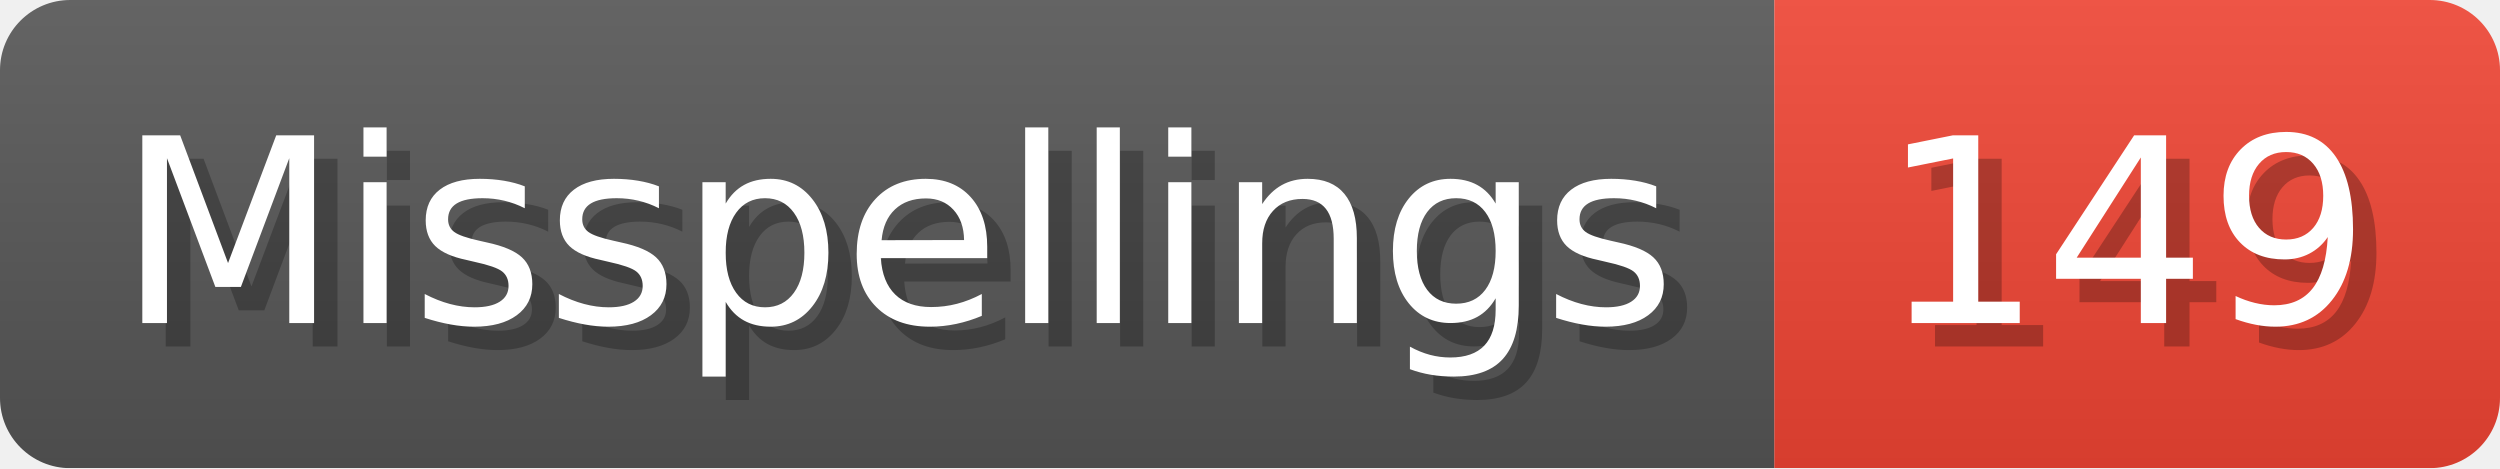
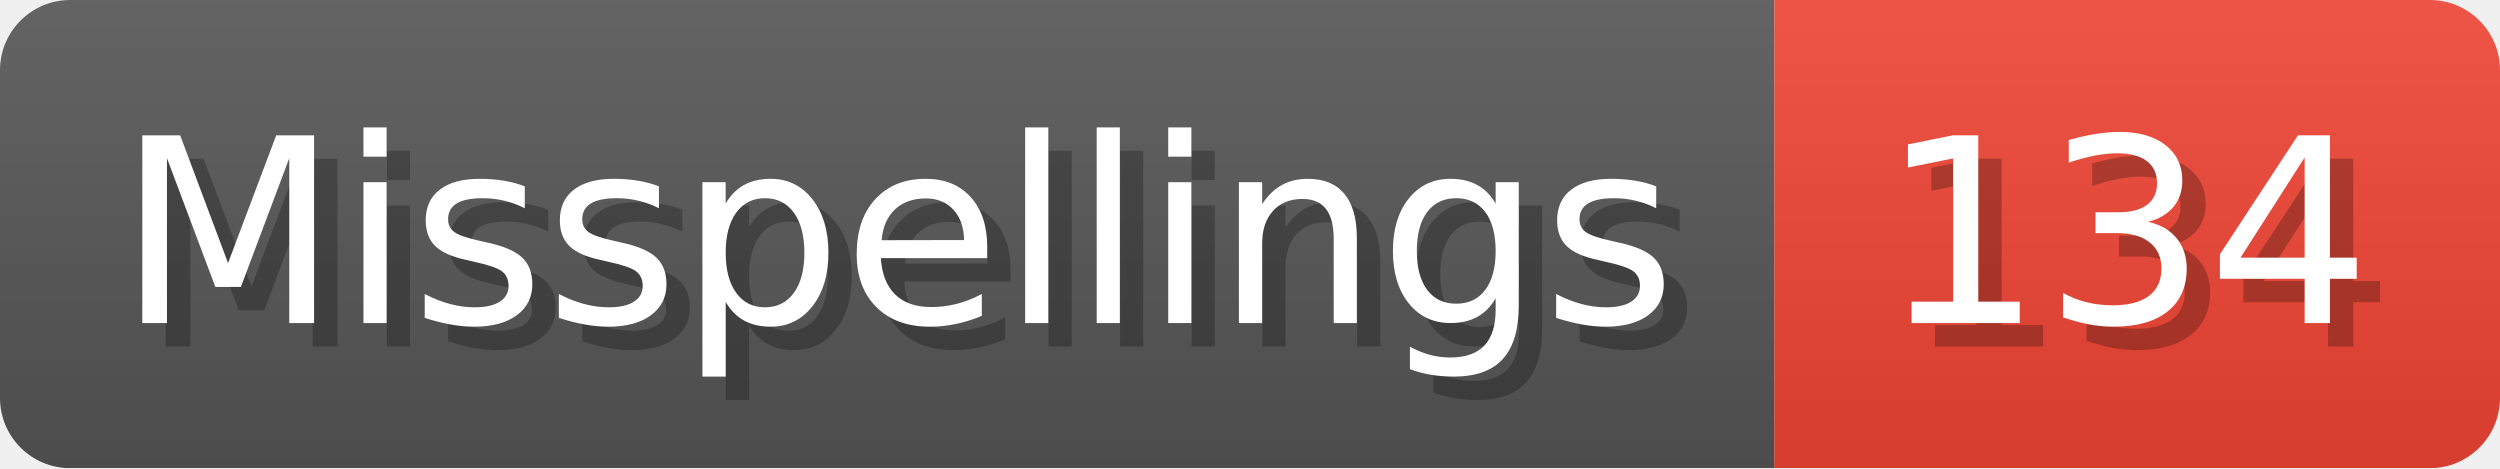
- <svg xmlns="http://www.w3.org/2000/svg" width="106.8" height="20" viewBox="0 0 1068 200" role="img" aria-label="Misspellings: 149">
+ <svg xmlns="http://www.w3.org/2000/svg" width="106.8" height="20" viewBox="0 0 1068 200" role="img" aria-label="Misspellings: 134">
  <linearGradient id="a" x2="0" y2="100%">
    <stop offset="0" stop-opacity=".1" stop-color="#EEE" />
    <stop offset="1" stop-opacity=".1" />
  </linearGradient>
  <mask id="m">
    <rect width="1068" height="200" rx="30" fill="#FFF" />
  </mask>
  <g mask="url(#m)">
    <rect width="758" height="200" fill="#555" />
    <rect width="310" height="200" fill="#E43" x="758" />
    <rect width="1068" height="200" fill="url(#a)" />
  </g>
  <g aria-hidden="true" fill="#fff" text-anchor="start" font-family="Verdana,DejaVu Sans,sans-serif" font-size="110">
    <text x="60" y="148" textLength="658" fill="#000" opacity="0.25">Misspellings</text>
    <text x="50" y="138" textLength="658">Misspellings</text>
-     <text x="813" y="148" textLength="210" fill="#000" opacity="0.25">149</text>
-     <text x="803" y="138" textLength="210">149</text>
+     <text x="813" y="148" textLength="210" fill="#000" opacity="0.25">134</text>
+     <text x="803" y="138" textLength="210">134</text>
  </g>
</svg>
